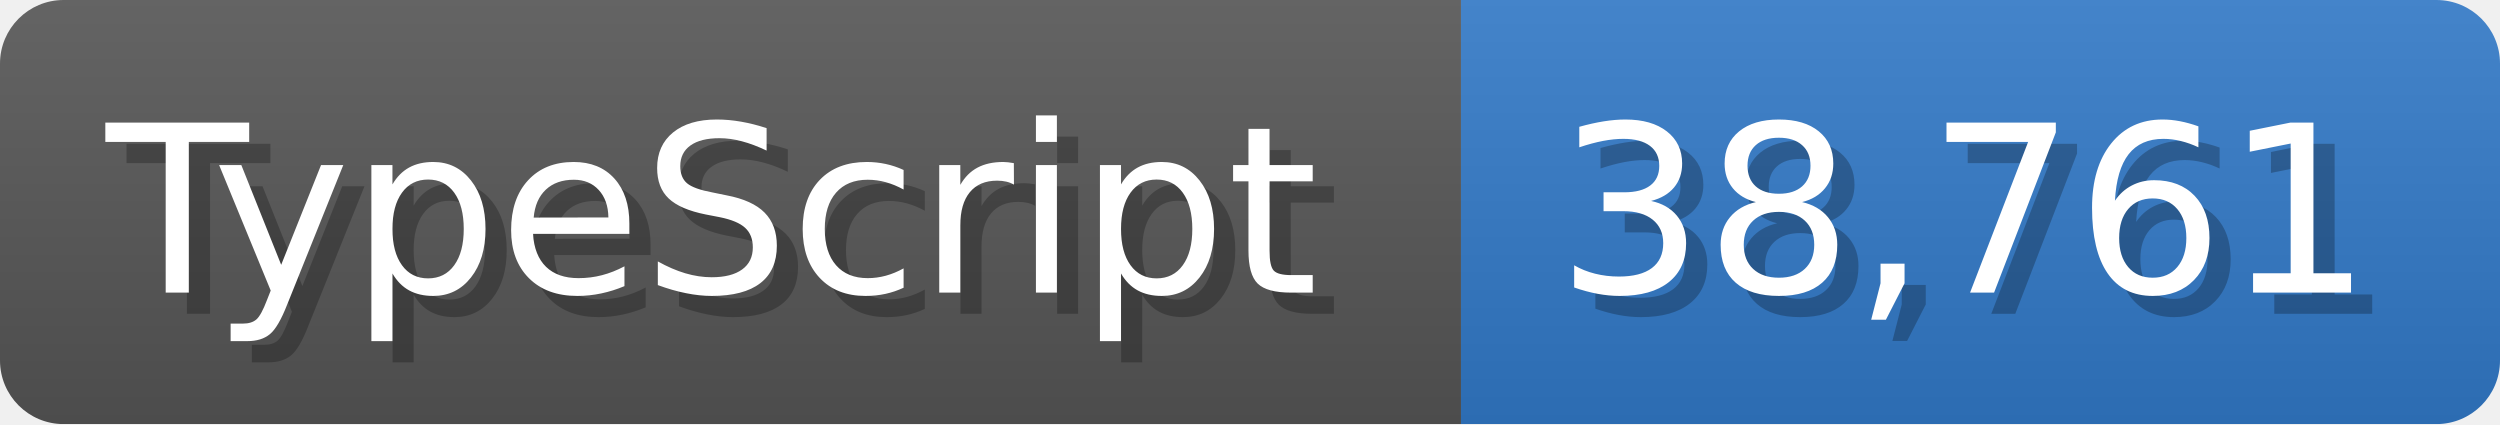
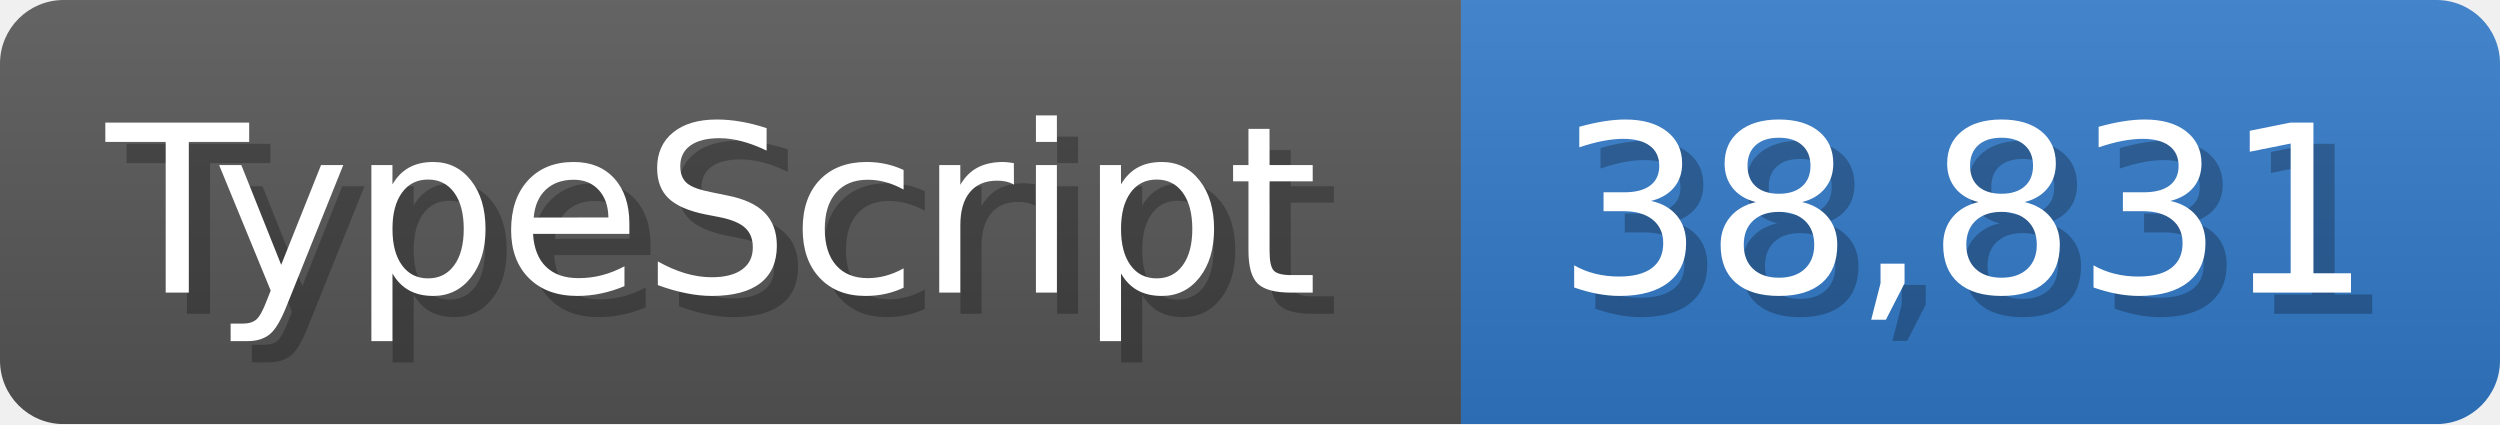
<svg xmlns="http://www.w3.org/2000/svg" width="117.9" height="20" viewBox="0 0 1179 200">
  <linearGradient id="a" x2="0" y2="100%">
    <stop offset="0" stop-opacity=".1" stop-color="#EEE" />
    <stop offset="1" stop-opacity=".1" />
  </linearGradient>
  <mask id="m">
    <rect width="1179" height="200" rx="30" fill="#FFF" />
  </mask>
  <g mask="url(#m)">
    <rect width="689" height="200" fill="#555" />
    <rect width="490" height="200" fill="#3178c6" x="689" />
    <rect width="1179" height="200" fill="url(#a)" />
  </g>
  <g fill="#fff" text-anchor="start" font-family="Verdana,DejaVu Sans,sans-serif" font-size="110">
    <text x="60" y="148" textLength="589" fill="#000" opacity="0.25">TypeScript</text>
    <text x="50" y="138" textLength="589">TypeScript</text>
-     <text x="744" y="148" textLength="390" fill="#000" opacity="0.25">38,761</text>
-     <text x="734" y="138" textLength="390">38,761</text>
+     <text x="744" y="148" textLength="390" fill="#000" opacity="0.25">38,831</text>
+     <text x="734" y="138" textLength="390">38,831</text>
  </g>
</svg>
